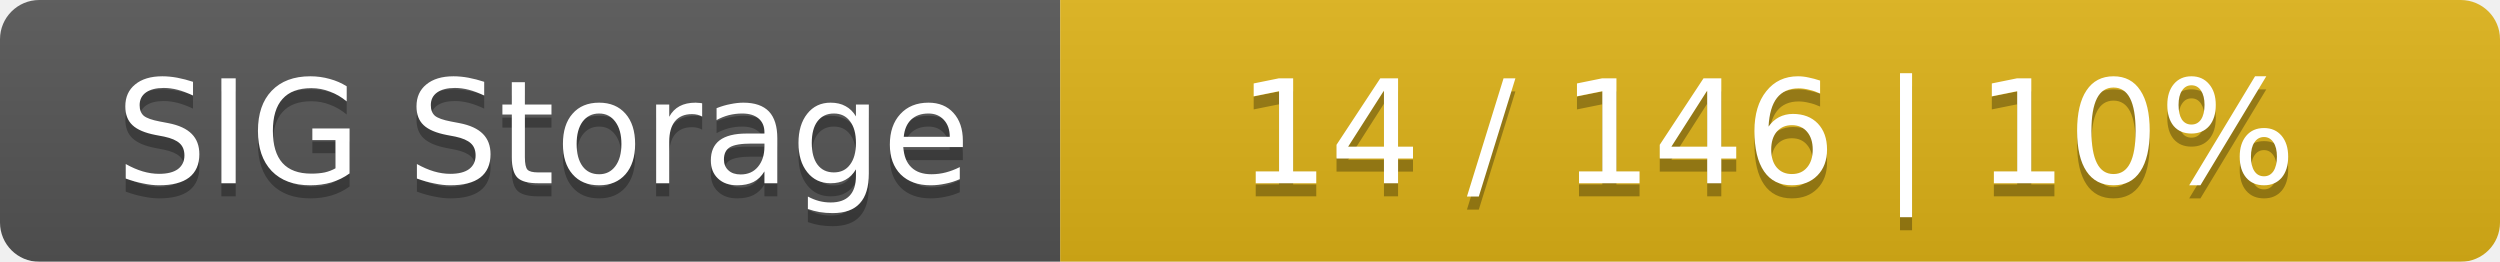
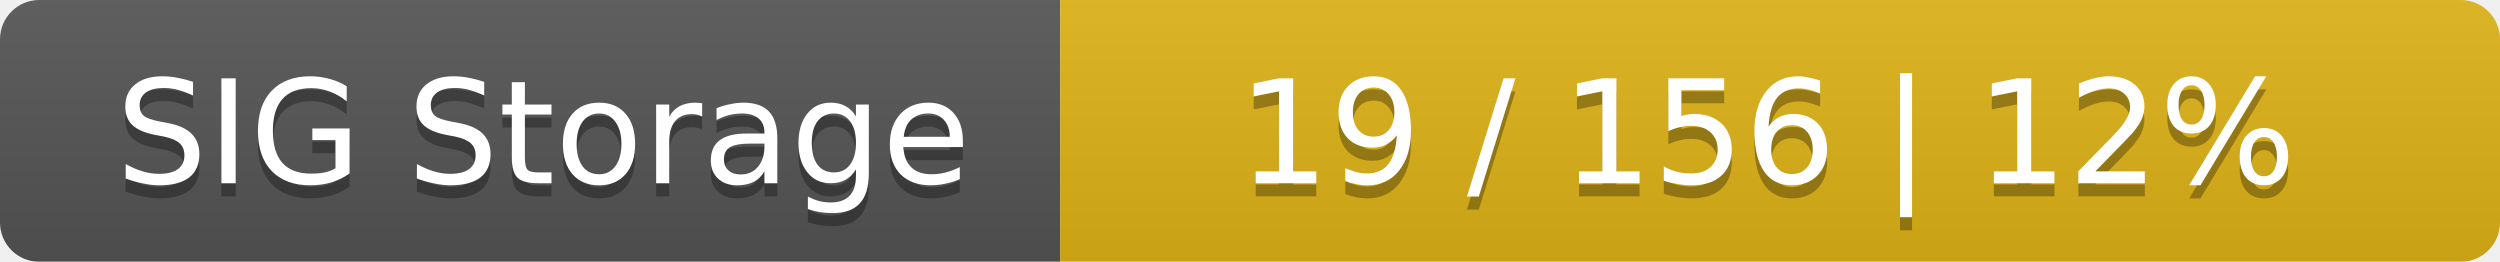
<svg xmlns="http://www.w3.org/2000/svg" width="191" height="20">
  <linearGradient id="smooth" x2="0" y2="100%">
    <stop offset="0" stop-color="#bbb" stop-opacity=".1" />
    <stop offset="1" stop-opacity=".1" />
  </linearGradient>
  <mask id="round">
    <rect width="191" height="20" rx="3" fill="#fff" />
  </mask>
  <g mask="url(#round)">
    <rect width="81" height="20" fill="#555" />
    <rect x="81" width="110" height="20" fill="#dfb317" />
    <rect width="191" height="20" fill="url(#smooth)" />
  </g>
  <g fill="#fff" text-anchor="middle" font-family="DejaVu Sans,Verdana,Geneva,sans-serif" font-size="11">
    <text x="41.5" y="15" fill="#010101" fill-opacity=".3">SIG Storage</text>
    <text x="41.5" y="14">SIG Storage</text>
-     <text x="135" y="15" fill="#010101" fill-opacity=".3">14 / 146    |    10%</text>
-     <text x="135" y="14">14 / 146    |    10%</text>
+     <text x="135" y="15" fill="#010101" fill-opacity=".3">19 / 156    |    12%</text>
+     <text x="135" y="14">19 / 156    |    12%</text>
  </g>
</svg>
